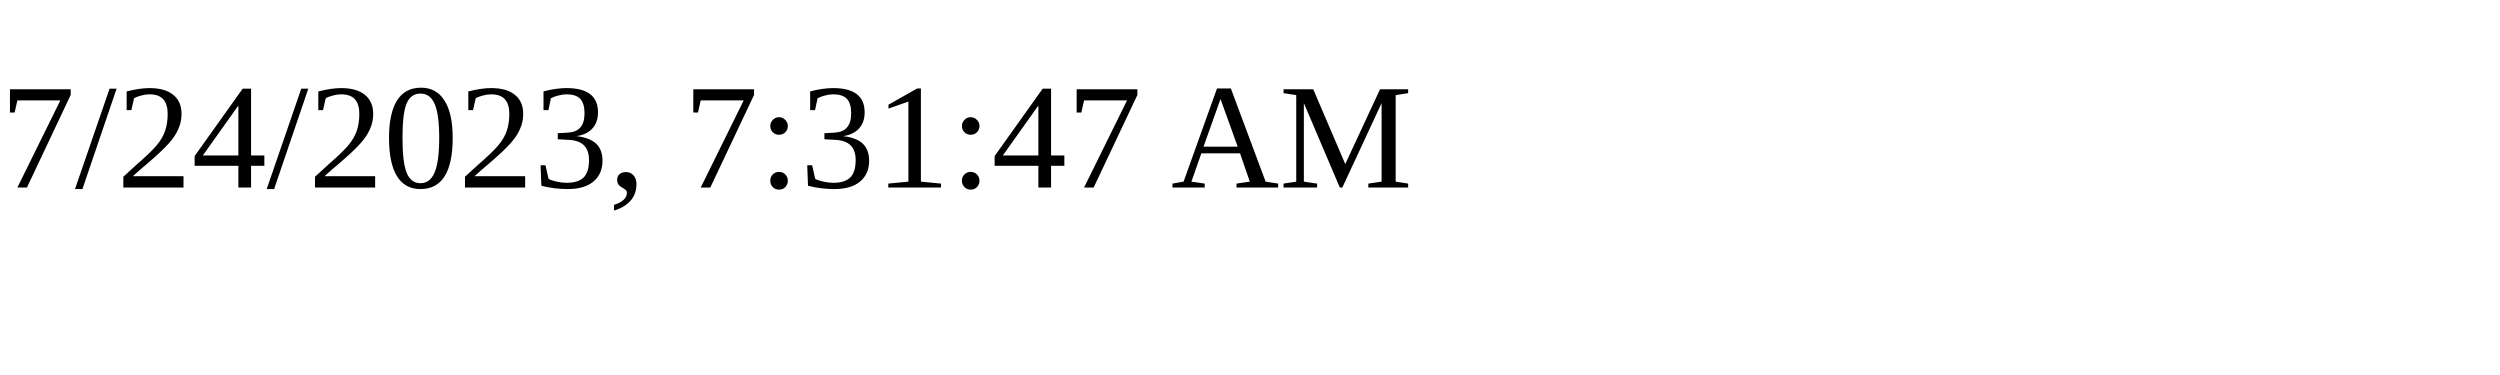
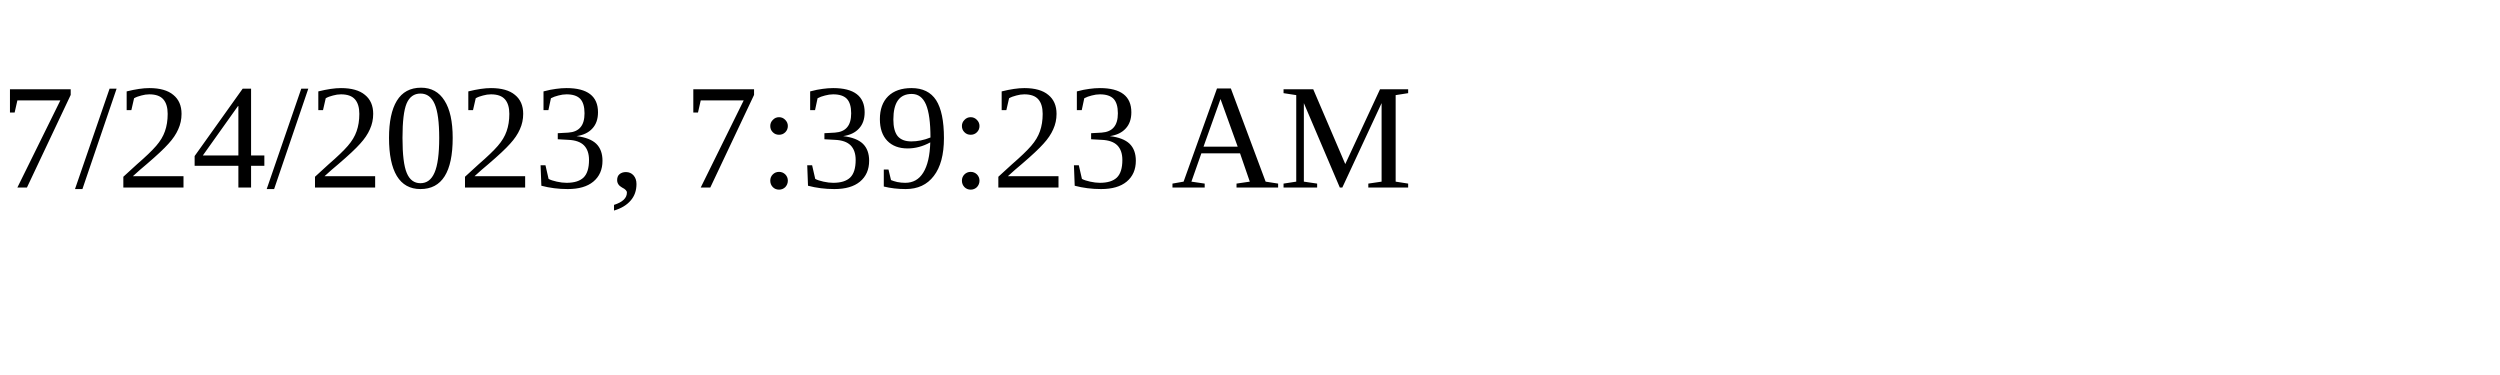
<svg xmlns="http://www.w3.org/2000/svg" height="30" width="200">
-   <text x="0" y="15">7/24/2023, 7:31:47 AM</text>
+   <text x="0" y="15">7/24/2023, 7:39:23 AM</text>
</svg>
